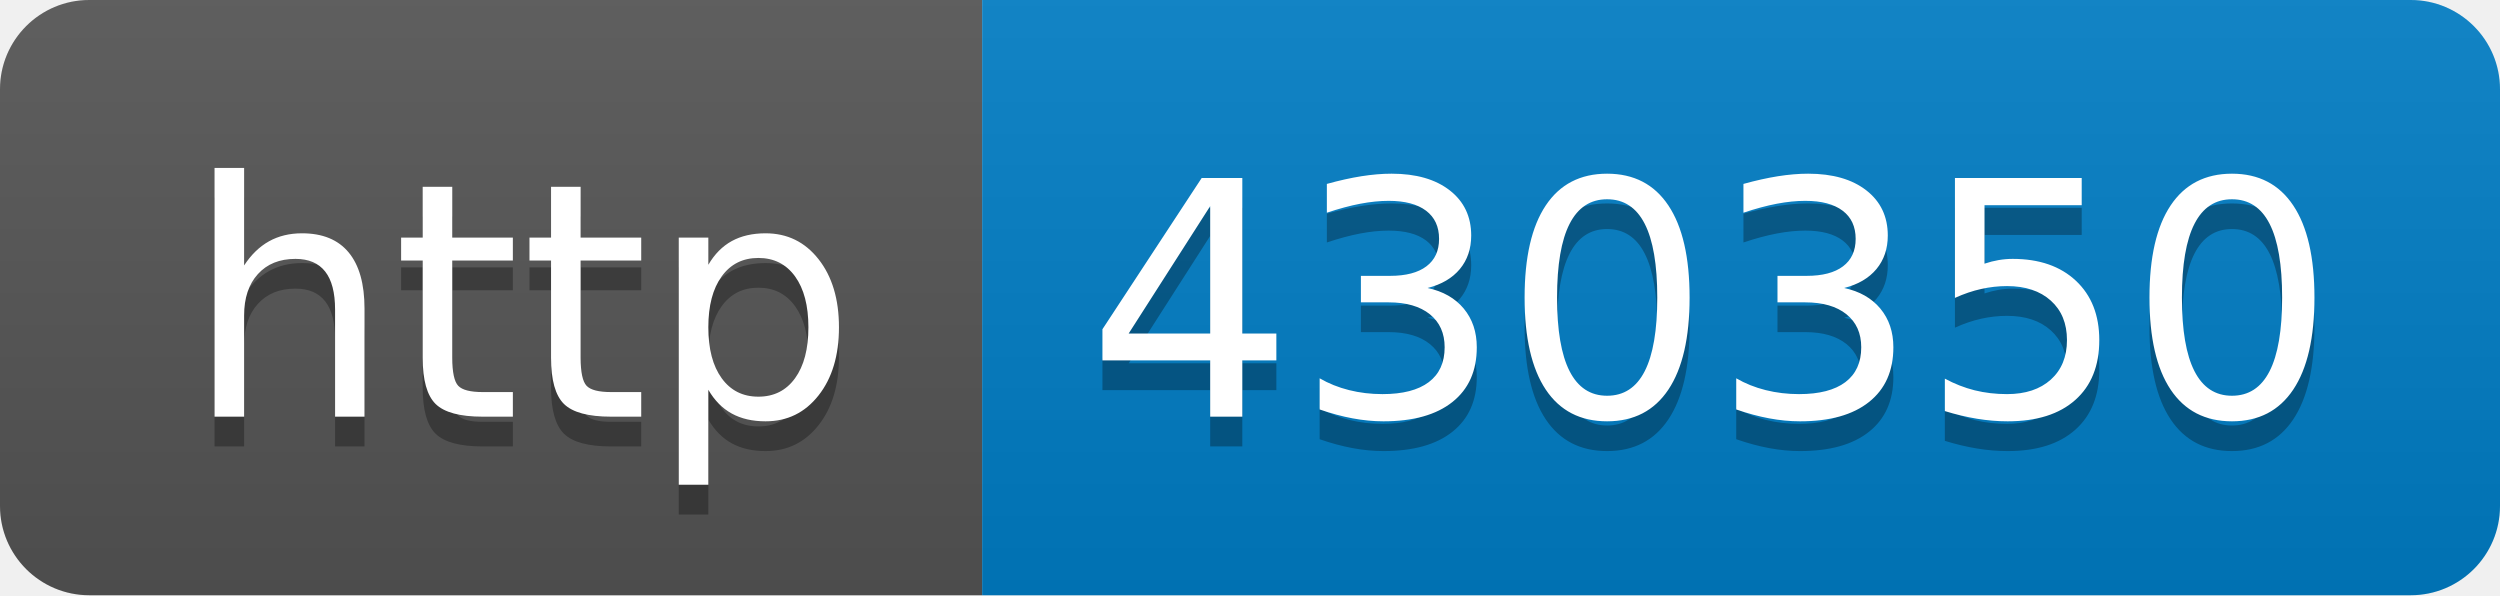
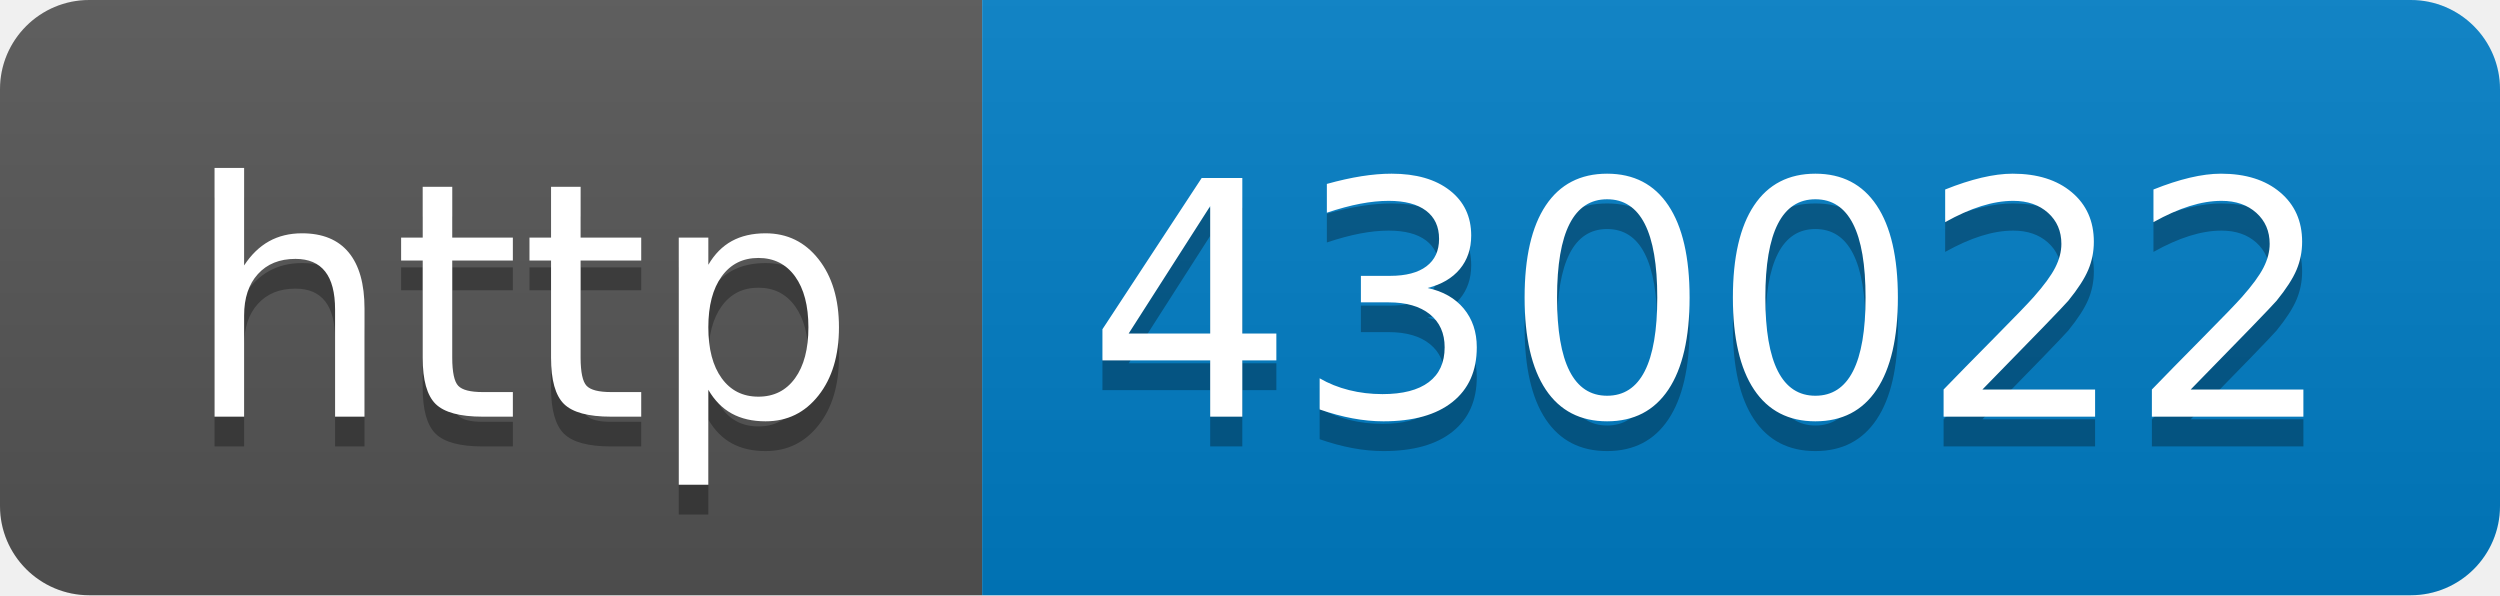
- <svg xmlns="http://www.w3.org/2000/svg" width="84" height="20" role="img" aria-label="http: 430350">
+ <svg xmlns="http://www.w3.org/2000/svg" width="84" height="20" role="img" aria-label="http: 430022">
  <linearGradient id="s" x2="0" y2="100%">
    <stop offset="0" stop-color="#bbb" stop-opacity=".1" />
    <stop offset="1" stop-opacity=".1" />
  </linearGradient>
  <clipPath id="r">
    <rect width="84" height="20" rx="3" fill="#fff" />
  </clipPath>
  <g clip-path="url(#r)">
    <rect width="33" height="20" fill="#555" />
    <rect x="33" width="51" height="20" fill="#007ec6" />
    <rect width="84" height="20" fill="url(#s)" />
  </g>
  <g fill="#fff" text-anchor="middle" font-family="Verdana,Geneva,DejaVu Sans,sans-serif" text-rendering="geometricPrecision" font-size="110">
    <text aria-hidden="true" x="175" y="150" fill="#010101" fill-opacity=".3" transform="scale(.1)" textLength="230">http</text>
    <text x="175" y="140" transform="scale(.1)" fill="#fff" textLength="230">http</text>
-     <text aria-hidden="true" x="575" y="150" fill="#010101" fill-opacity=".3" transform="scale(.1)" textLength="410">430350</text>
-     <text x="575" y="140" transform="scale(.1)" fill="#fff" textLength="410">430350</text>
+     <text aria-hidden="true" x="575" y="150" fill="#010101" fill-opacity=".3" transform="scale(.1)" textLength="410">430022</text>
+     <text x="575" y="140" transform="scale(.1)" fill="#fff" textLength="410">430022</text>
  </g>
</svg>
